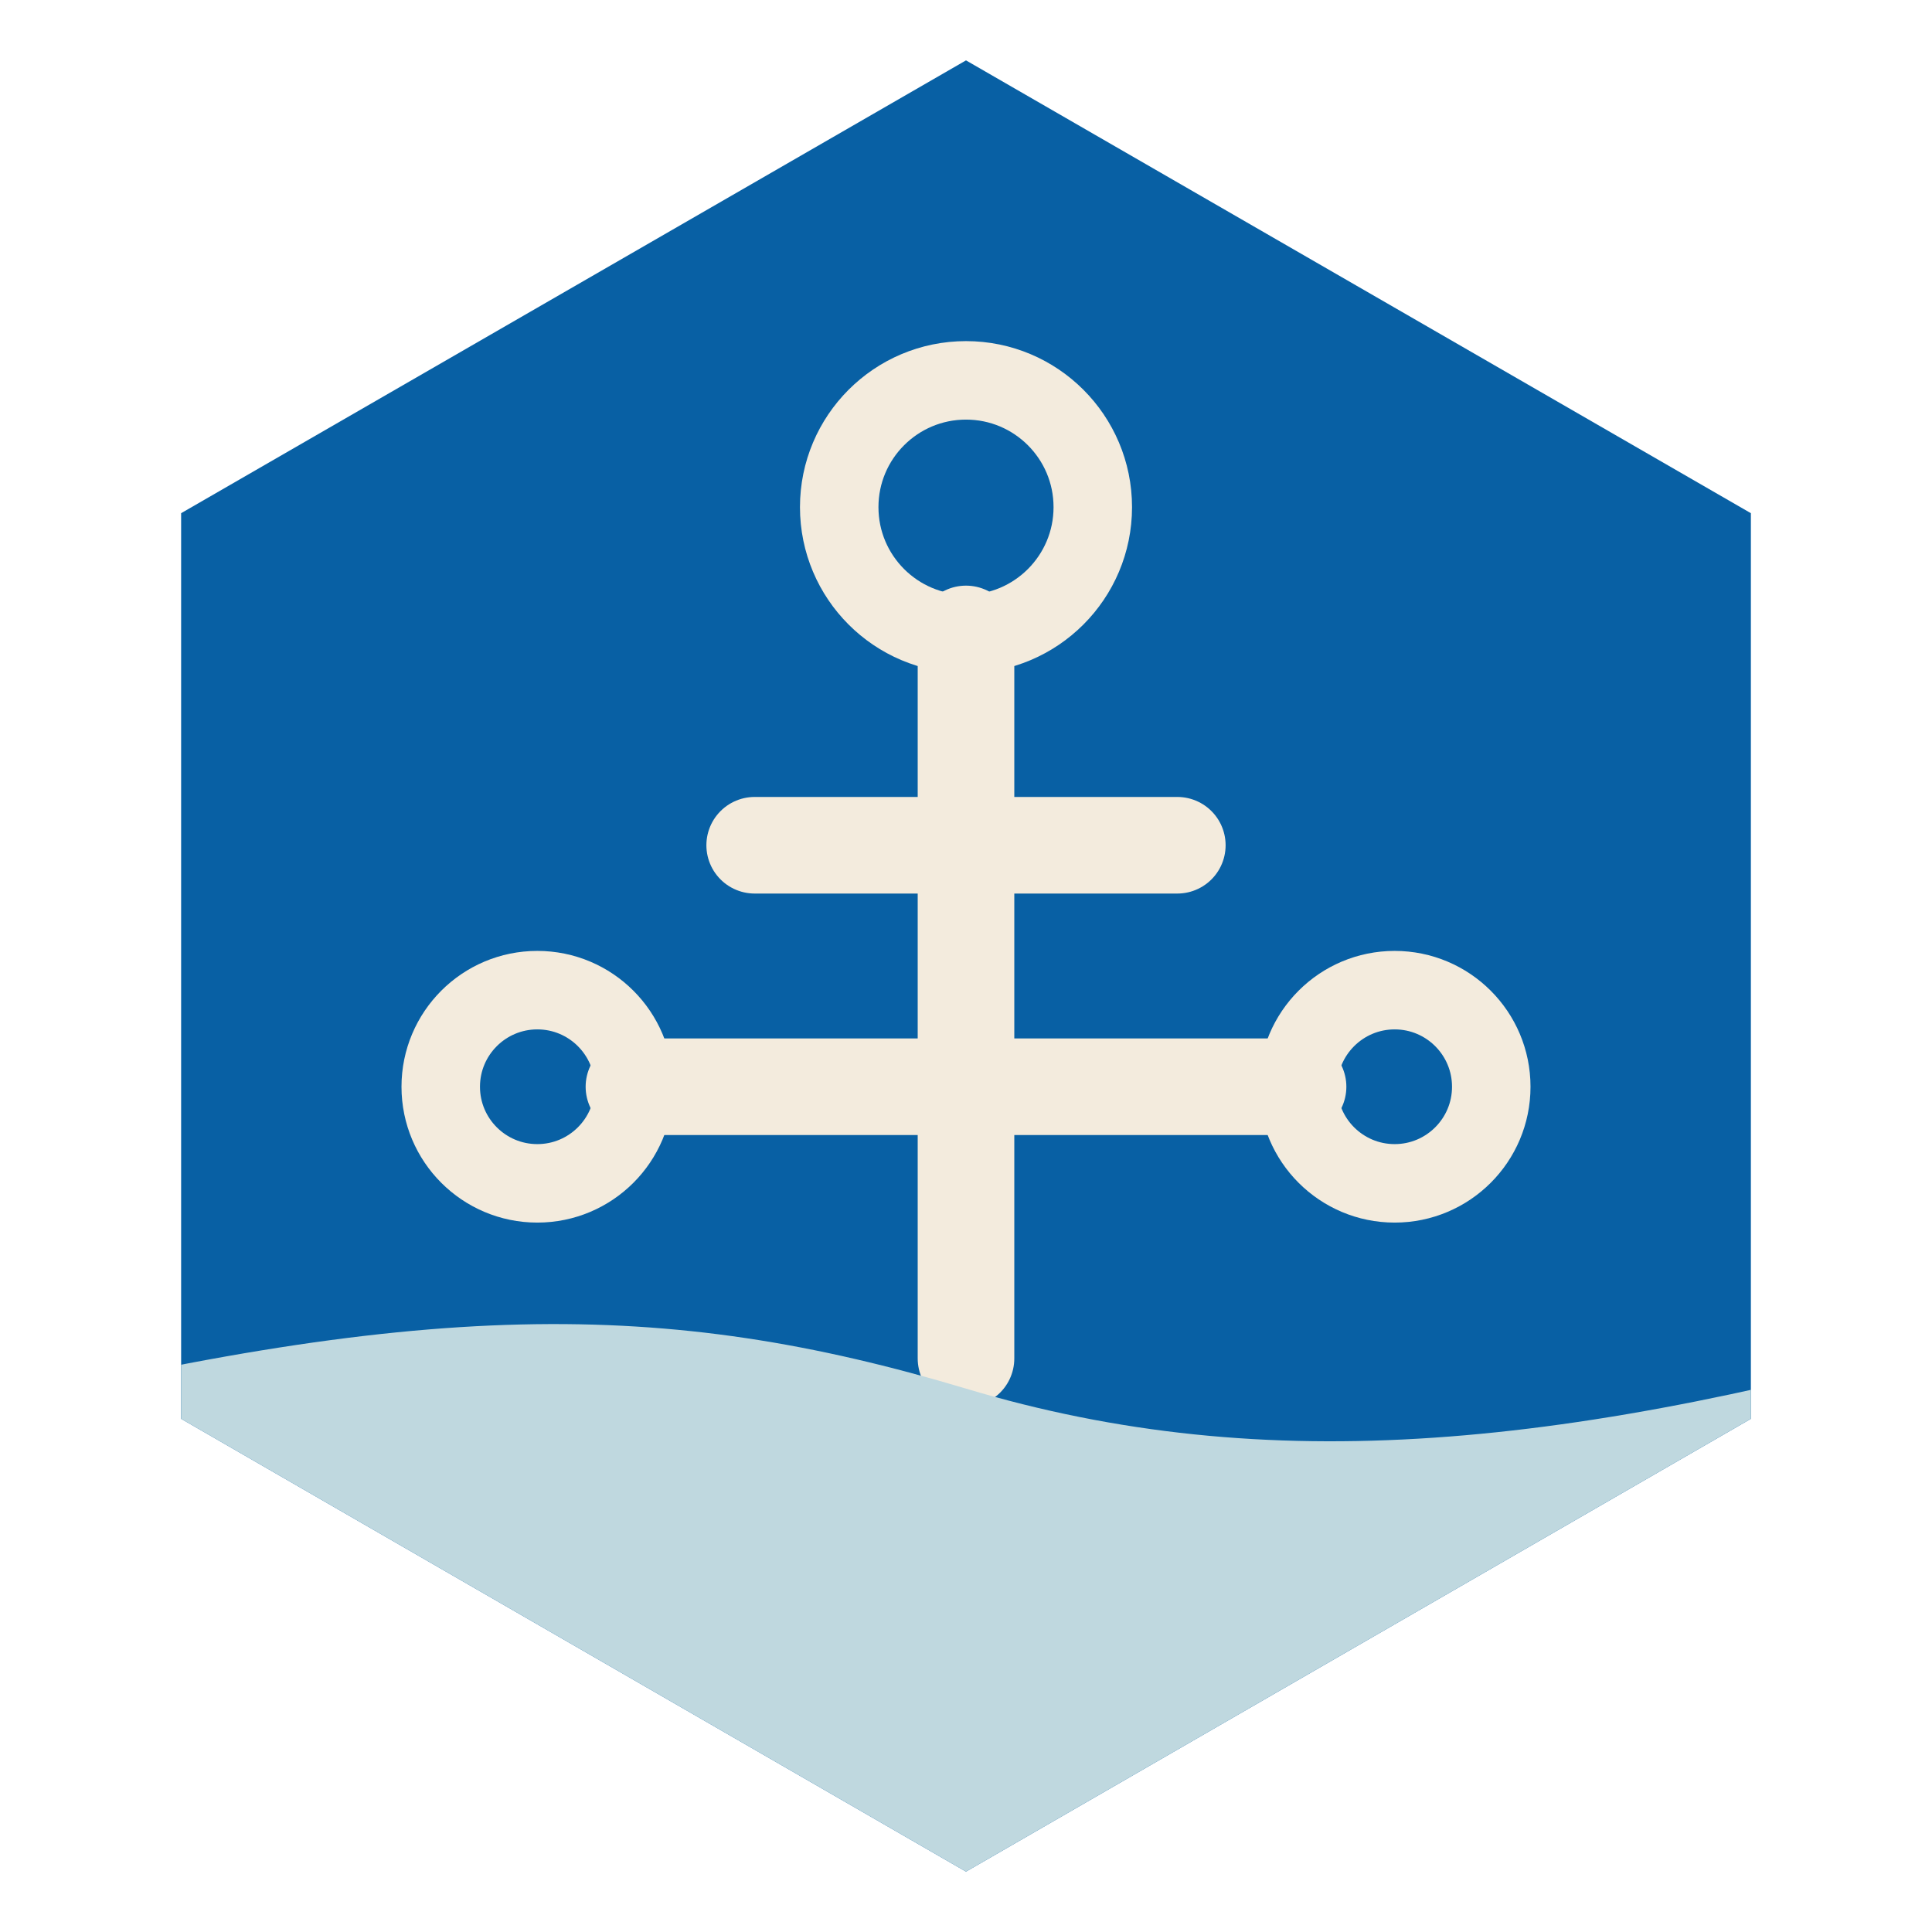
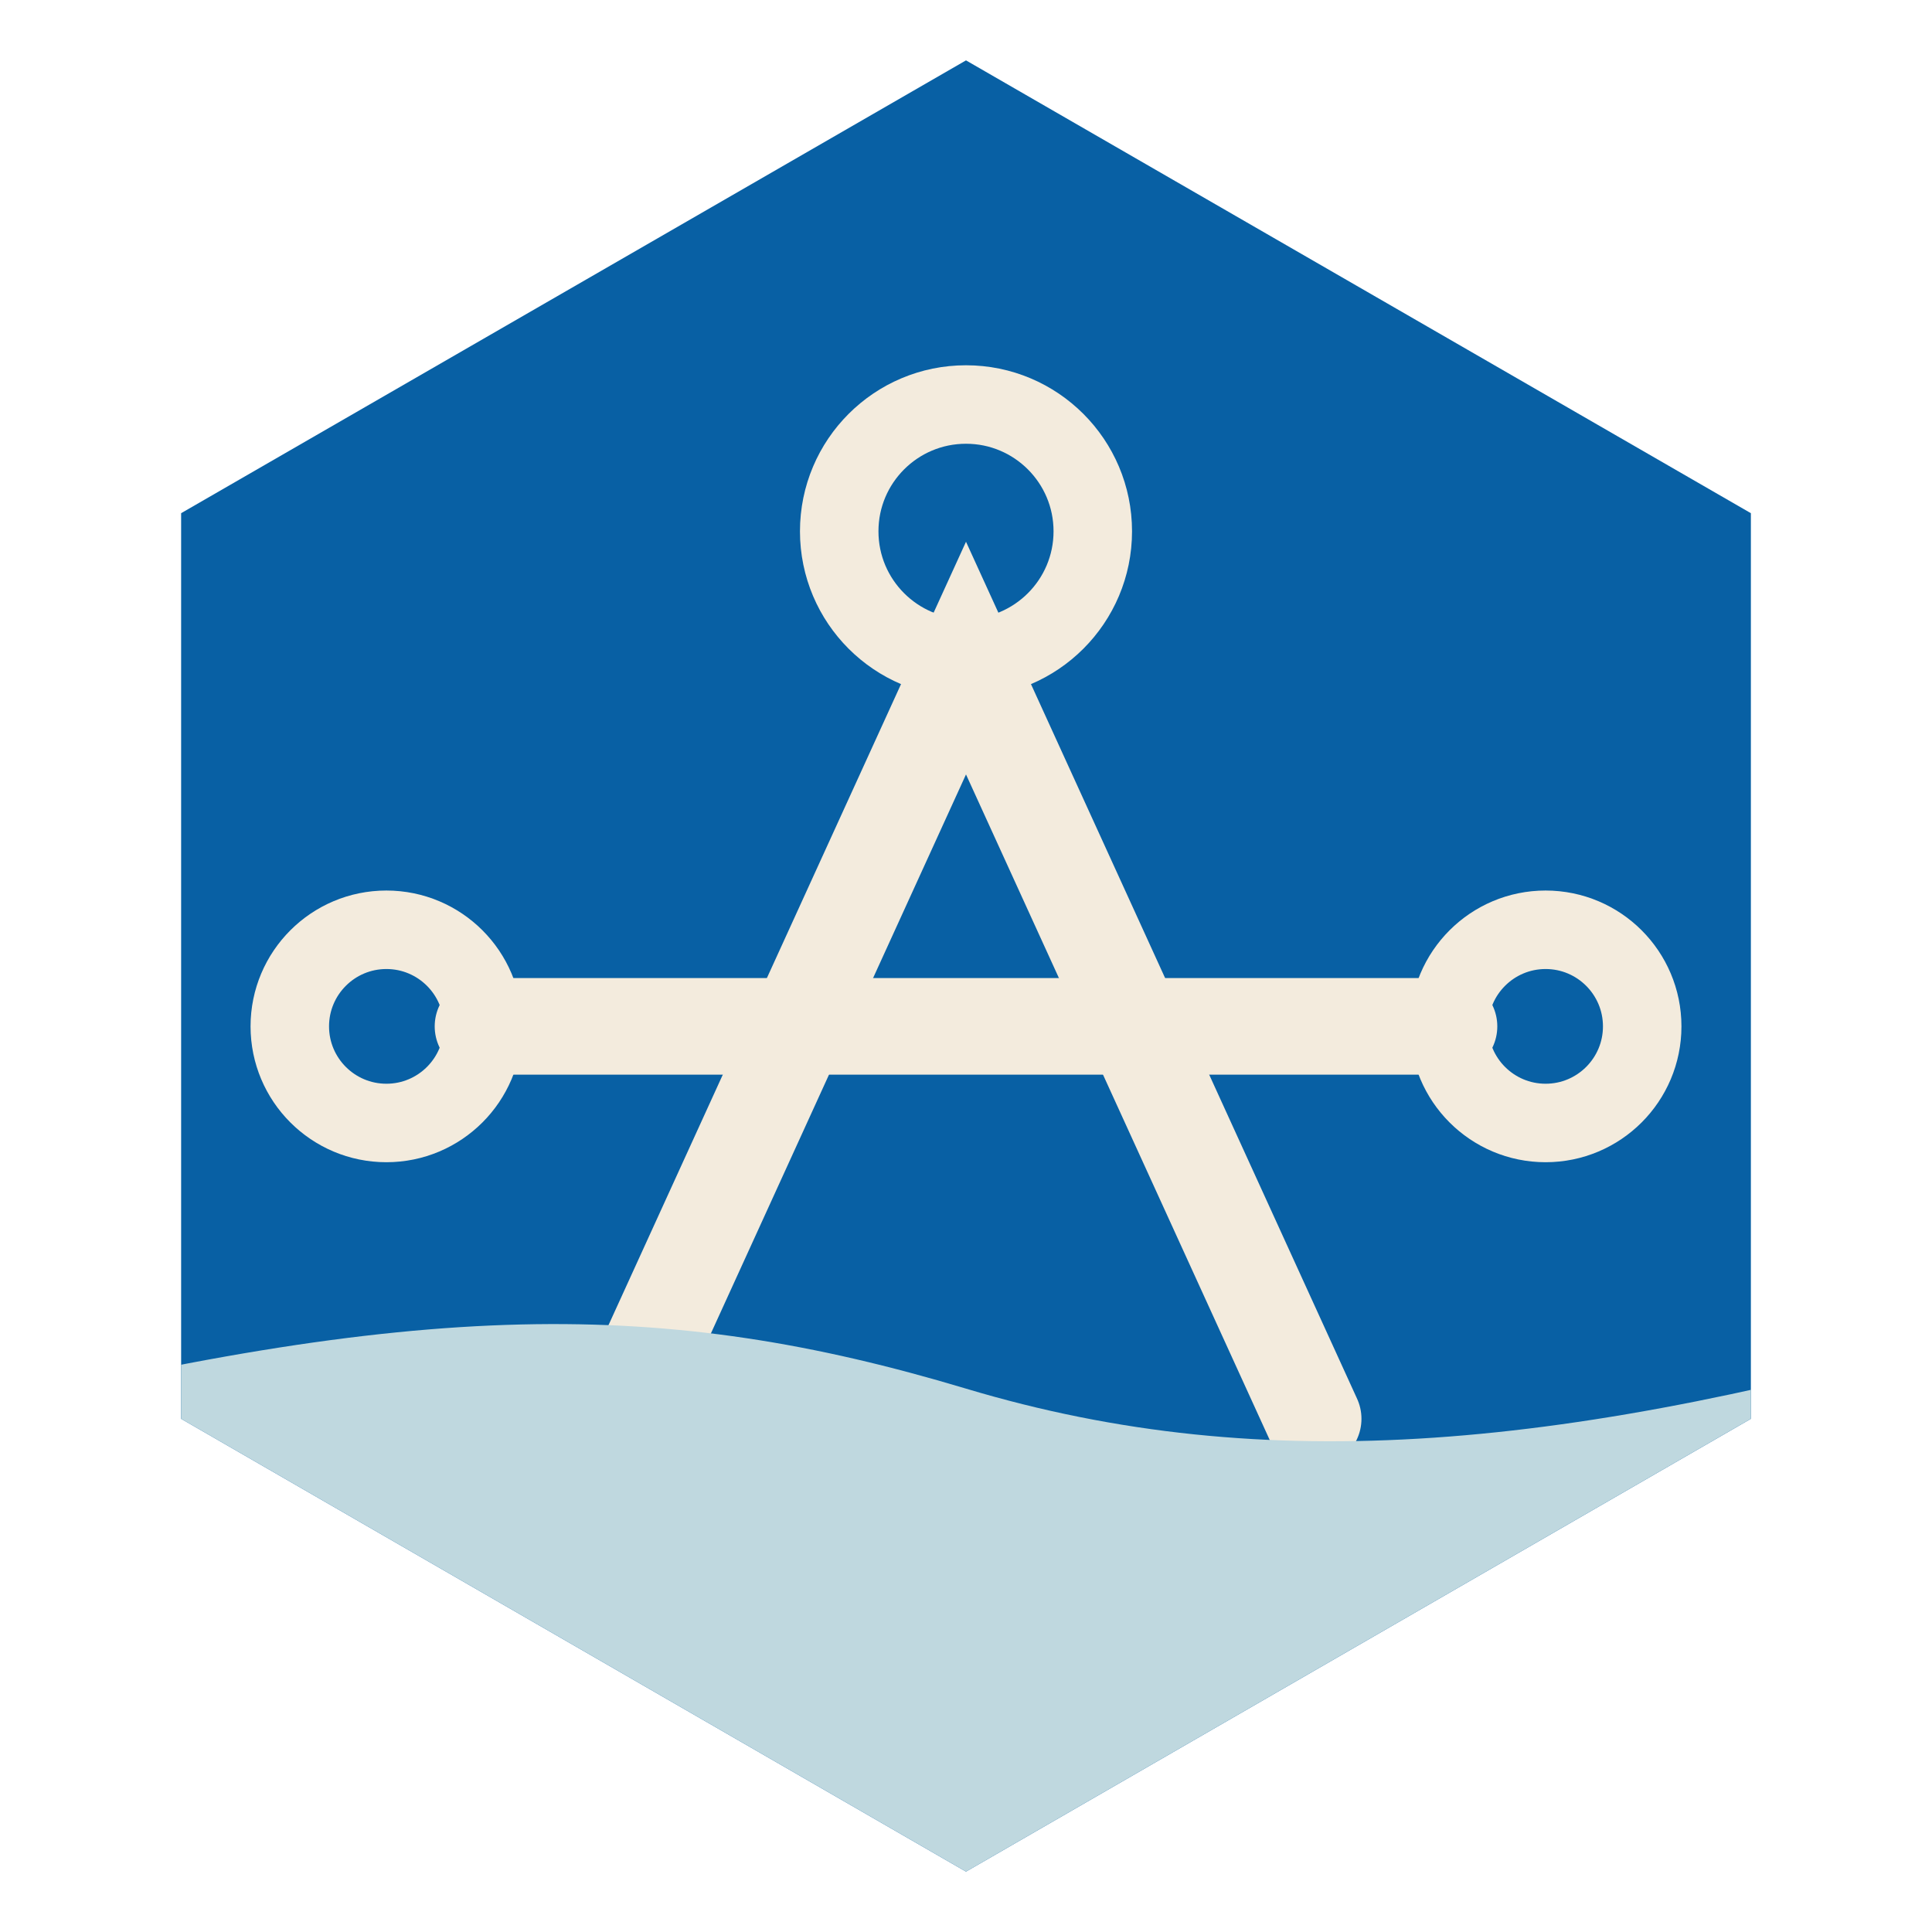
<svg xmlns="http://www.w3.org/2000/svg" viewBox="0 0 64 64" width="512" height="512" role="img" aria-label="Isen">
  <defs>
    <clipPath id="cR0">
      <path d="M32 2L58 17V47L32 62L6 47V17Z" />
    </clipPath>
  </defs>
  <path d="M32 2L58 17V47L32 62L6 47V17Z" fill="#0860A4" />
  <g clip-path="url(#cR0)">
-     <path d="M32 45V21" fill="none" stroke="#F3EBDD" stroke-width="3.2" stroke-linecap="round" />
-     <path d="M25 28H39" fill="none" stroke="#F3EBDD" stroke-width="3.2" stroke-linecap="round" />
-     <path d="M21 36H43" fill="none" stroke="#F3EBDD" stroke-width="3.2" stroke-linecap="round" />
+     <path d="M20.5 47L32 21.8L43.5 47" fill="none" stroke="#F3EBDD" stroke-width="3.2" stroke-linecap="round" />
+     <path d="M16 34H48" fill="none" stroke="#F3EBDD" stroke-width="3.2" stroke-linecap="round" />
    <path d="M-2 47C14 43 22 43 32 46C42 49 52 48 66 44V66H-2Z" fill="#BFD8DF" />
-     <circle cx="32" cy="16.8" r="4.2" fill="none" stroke="#F3EBDD" stroke-width="2.6" />
-     <circle cx="17.8" cy="36" r="3.2" fill="none" stroke="#F3EBDD" stroke-width="2.6" />
-     <circle cx="46.2" cy="36" r="3.2" fill="none" stroke="#F3EBDD" stroke-width="2.6" />
+     <circle cx="32" cy="17.6" r="4.2" fill="none" stroke="#F3EBDD" stroke-width="2.6" />
+     <circle cx="12.8" cy="34" r="3.2" fill="none" stroke="#F3EBDD" stroke-width="2.6" />
+     <circle cx="51.2" cy="34" r="3.2" fill="none" stroke="#F3EBDD" stroke-width="2.6" />
  </g>
</svg>
